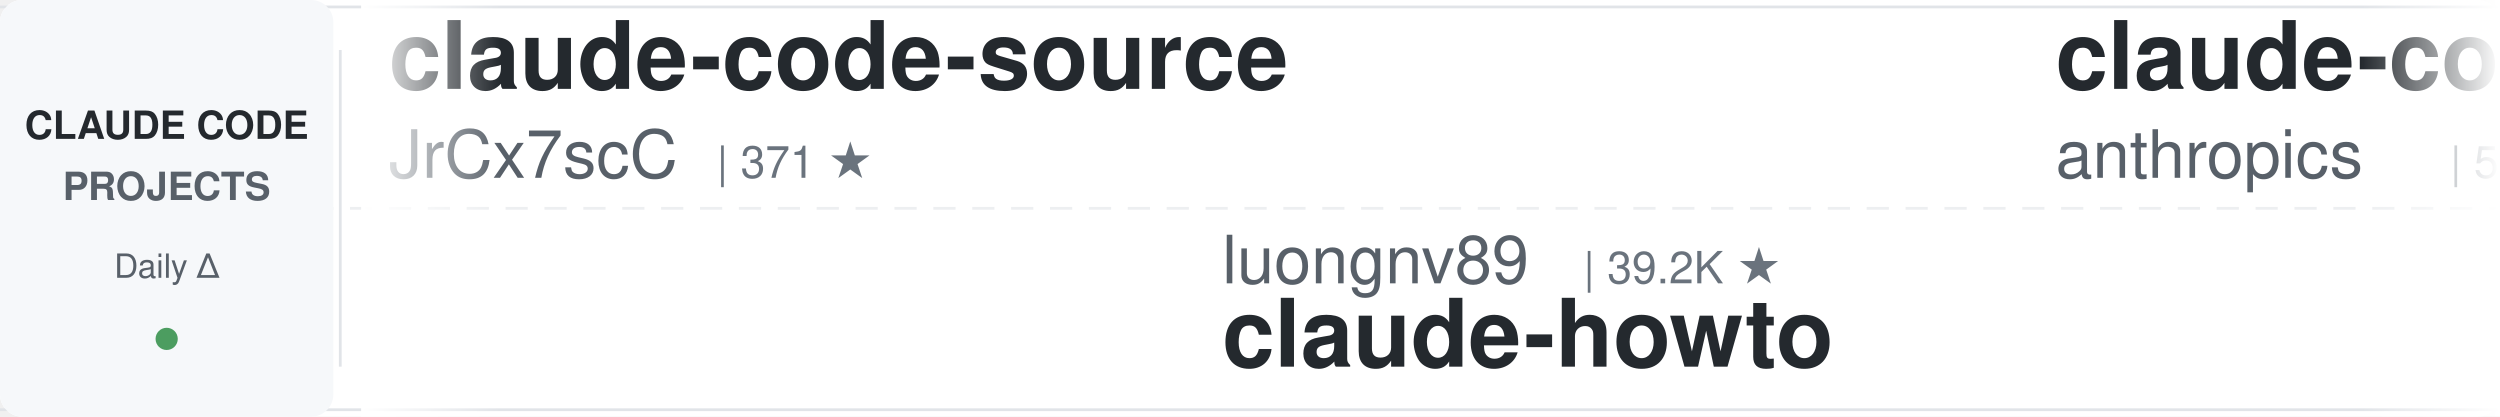
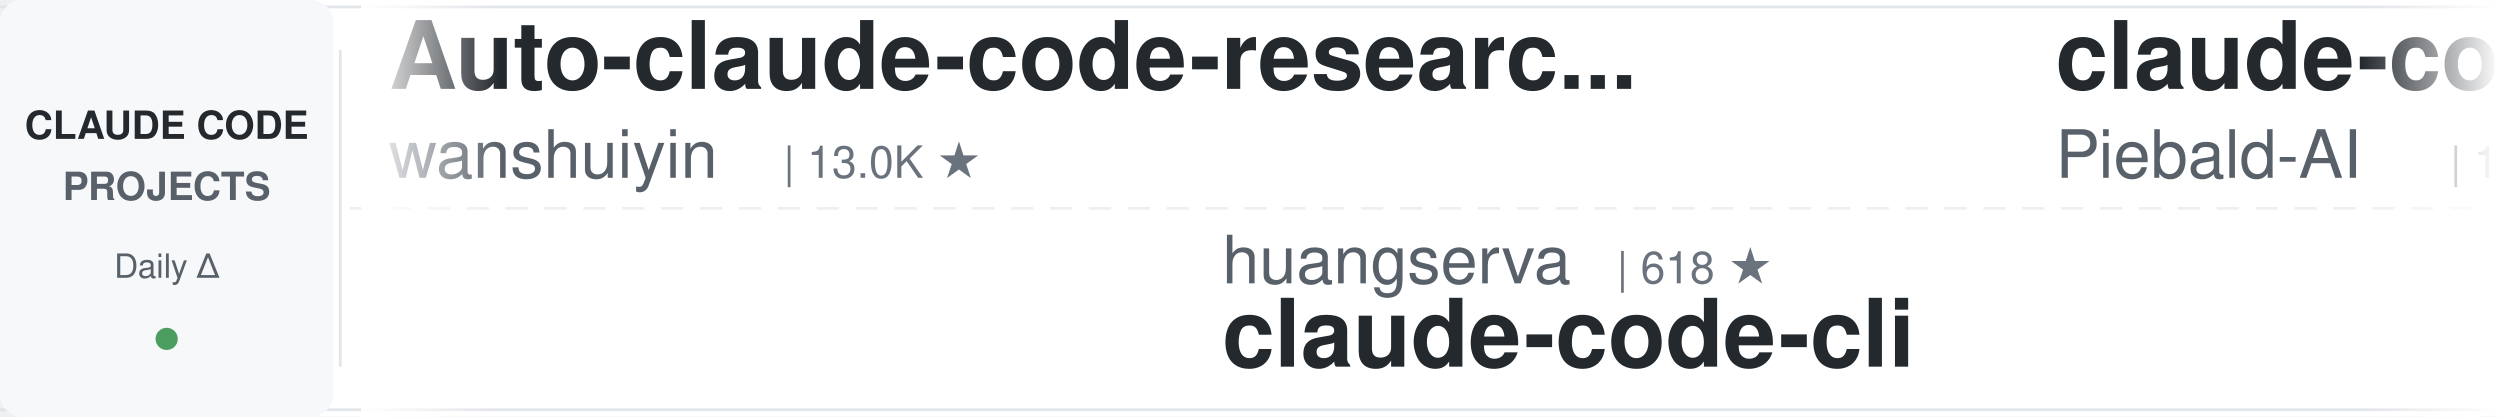
<svg xmlns="http://www.w3.org/2000/svg" width="900" height="150">
  <defs>
    <linearGradient id="leftFade" x1="0%" y1="0%" x2="100%" y2="0%">
      <stop offset="0%" style="stop-color:#ffffff;stop-opacity:1" />
      <stop offset="100%" style="stop-color:#ffffff;stop-opacity:0" />
    </linearGradient>
    <linearGradient id="rightFade" x1="0%" y1="0%" x2="100%" y2="0%">
      <stop offset="0%" style="stop-color:#ffffff;stop-opacity:0" />
      <stop offset="100%" style="stop-color:#ffffff;stop-opacity:1" />
    </linearGradient>
  </defs>
  <rect width="900" height="150" fill="#ffffff" rx="8" />
  <rect x="0" y="2" width="900" height="1" fill="#e1e4e8" />
  <rect x="0" y="147" width="900" height="1" fill="#e1e4e8" />
  <line x1="0" y1="75" x2="900" y2="75" stroke="#e1e4e8" stroke-width="1" stroke-dasharray="8 6" opacity="0.6" />
  <rect x="0" y="0" width="120" height="150" fill="#f6f8fa" rx="8" />
  <text x="60" y="50" font-family="-apple-system, BlinkMacSystemFont, 'Segoe UI', Helvetica, Arial, sans-serif" font-size="14" font-weight="600" fill="#24292e" text-anchor="middle">CLAUDE CODE</text>
  <text x="60" y="72" font-family="-apple-system, BlinkMacSystemFont, 'Segoe UI', Helvetica, Arial, sans-serif" font-size="14" font-weight="600" fill="#586069" text-anchor="middle">PROJECTS</text>
  <text x="60" y="100" font-family="-apple-system, BlinkMacSystemFont, 'Segoe UI', Helvetica, Arial, sans-serif" font-size="12" font-weight="500" fill="#586069" text-anchor="middle">Daily Δ</text>
  <circle cx="60" cy="122" r="4" fill="#22863a" opacity="0.8" />
  <rect x="122" y="18" width="1" height="114" fill="#e1e4e8" />
  <clipPath id="tickerClip">
    <rect x="130" y="0" width="770" height="150" />
  </clipPath>
  <g clip-path="url(#tickerClip)">
    <g id="tickerItems">
      <animateTransform attributeName="transform" attributeType="XML" type="translate" from="0 0" to="-3000 0" dur="54s" repeatCount="indefinite" />
      <g transform="translate(0, 0)">
-         <text x="140" y="32" font-family="-apple-system, BlinkMacSystemFont, 'Segoe UI', Helvetica, Arial, sans-serif" font-size="34" font-weight="600" fill="#24292e">claude-code-source</text>
-         <text x="140" y="64" font-family="-apple-system, BlinkMacSystemFont, 'Segoe UI', Helvetica, Arial, sans-serif" font-size="24" font-weight="400" fill="#586069">JrCx7scC</text>
-         <text x="258" y="64" font-family="-apple-system, BlinkMacSystemFont, 'Segoe UI', Helvetica, Arial, sans-serif" font-size="16" font-weight="500" fill="#6a737d">| 371 ★</text>
+         <text x="140" y="32" font-family="-apple-system, BlinkMacSystemFont, 'Segoe UI', Helvetica, Arial, sans-serif" font-size="34" font-weight="600" fill="#24292e">Auto-claude-code-researc...</text>
+         <text x="140" y="64" font-family="-apple-system, BlinkMacSystemFont, 'Segoe UI', Helvetica, Arial, sans-serif" font-size="24" font-weight="400" fill="#586069">wanshuiyin</text>
+         <text x="282" y="64" font-family="-apple-system, BlinkMacSystemFont, 'Segoe UI', Helvetica, Arial, sans-serif" font-size="16" font-weight="500" fill="#6a737d">| 13.0K ★</text>
      </g>
      <g transform="translate(300, 0)">
-         <text x="140" y="102" font-family="-apple-system, BlinkMacSystemFont, 'Segoe UI', Helvetica, Arial, sans-serif" font-size="24" font-weight="400" fill="#586069">luongnv89</text>
-         <text x="270" y="102" font-family="-apple-system, BlinkMacSystemFont, 'Segoe UI', Helvetica, Arial, sans-serif" font-size="16" font-weight="500" fill="#6a737d">| 39.2K ★</text>
-         <text x="140" y="132" font-family="-apple-system, BlinkMacSystemFont, 'Segoe UI', Helvetica, Arial, sans-serif" font-size="34" font-weight="600" fill="#24292e">claude-howto</text>
+         <text x="140" y="102" font-family="-apple-system, BlinkMacSystemFont, 'Segoe UI', Helvetica, Arial, sans-serif" font-size="24" font-weight="400" fill="#586069">huangserva</text>
+         <text x="282" y="102" font-family="-apple-system, BlinkMacSystemFont, 'Segoe UI', Helvetica, Arial, sans-serif" font-size="16" font-weight="500" fill="#6a737d">| 618 ★</text>
+         <text x="140" y="132" font-family="-apple-system, BlinkMacSystemFont, 'Segoe UI', Helvetica, Arial, sans-serif" font-size="34" font-weight="600" fill="#24292e">claude-code-cli</text>
      </g>
      <g transform="translate(600, 0)">
-         <text x="140" y="32" font-family="-apple-system, BlinkMacSystemFont, 'Segoe UI', Helvetica, Arial, sans-serif" font-size="34" font-weight="600" fill="#24292e">claude-code-security-rev...</text>
-         <text x="140" y="64" font-family="-apple-system, BlinkMacSystemFont, 'Segoe UI', Helvetica, Arial, sans-serif" font-size="24" font-weight="400" fill="#586069">anthropics</text>
-         <text x="282" y="64" font-family="-apple-system, BlinkMacSystemFont, 'Segoe UI', Helvetica, Arial, sans-serif" font-size="16" font-weight="500" fill="#6a737d">| 5.4K ★</text>
+         <text x="140" y="32" font-family="-apple-system, BlinkMacSystemFont, 'Segoe UI', Helvetica, Arial, sans-serif" font-size="34" font-weight="600" fill="#24292e">claude-code-system-promp...</text>
+         <text x="140" y="64" font-family="-apple-system, BlinkMacSystemFont, 'Segoe UI', Helvetica, Arial, sans-serif" font-size="24" font-weight="400" fill="#586069">Piebald-AI</text>
+         <text x="282" y="64" font-family="-apple-system, BlinkMacSystemFont, 'Segoe UI', Helvetica, Arial, sans-serif" font-size="16" font-weight="500" fill="#6a737d">| 11.5K ★</text>
      </g>
      <g transform="translate(900, 0)">
-         <text x="140" y="102" font-family="-apple-system, BlinkMacSystemFont, 'Segoe UI', Helvetica, Arial, sans-serif" font-size="24" font-weight="400" fill="#586069">jeremylongshore</text>
-         <text x="342" y="102" font-family="-apple-system, BlinkMacSystemFont, 'Segoe UI', Helvetica, Arial, sans-serif" font-size="16" font-weight="500" fill="#6a737d">| 2.5K ★</text>
-         <text x="140" y="132" font-family="-apple-system, BlinkMacSystemFont, 'Segoe UI', Helvetica, Arial, sans-serif" font-size="34" font-weight="600" fill="#24292e">claude-code-plugins-plus...</text>
+         <text x="140" y="102" font-family="-apple-system, BlinkMacSystemFont, 'Segoe UI', Helvetica, Arial, sans-serif" font-size="24" font-weight="400" fill="#586069">https-deeplearning-ai</text>
+         <text x="414" y="102" font-family="-apple-system, BlinkMacSystemFont, 'Segoe UI', Helvetica, Arial, sans-serif" font-size="16" font-weight="500" fill="#6a737d">| 533 ★</text>
+         <text x="140" y="132" font-family="-apple-system, BlinkMacSystemFont, 'Segoe UI', Helvetica, Arial, sans-serif" font-size="34" font-weight="600" fill="#24292e">sc-claude-code-files</text>
      </g>
      <g transform="translate(1200, 0)">
-         <text x="140" y="32" font-family="-apple-system, BlinkMacSystemFont, 'Segoe UI', Helvetica, Arial, sans-serif" font-size="34" font-weight="600" fill="#24292e">claude-code-proxy</text>
-         <text x="140" y="64" font-family="-apple-system, BlinkMacSystemFont, 'Segoe UI', Helvetica, Arial, sans-serif" font-size="24" font-weight="400" fill="#586069">1rgs</text>
-         <text x="210" y="64" font-family="-apple-system, BlinkMacSystemFont, 'Segoe UI', Helvetica, Arial, sans-serif" font-size="16" font-weight="500" fill="#6a737d">| 3.7K ★</text>
+         <text x="140" y="32" font-family="-apple-system, BlinkMacSystemFont, 'Segoe UI', Helvetica, Arial, sans-serif" font-size="34" font-weight="600" fill="#24292e">arcads-claude-code</text>
+         <text x="140" y="64" font-family="-apple-system, BlinkMacSystemFont, 'Segoe UI', Helvetica, Arial, sans-serif" font-size="24" font-weight="400" fill="#586069">krusemediallc</text>
+         <text x="318" y="64" font-family="-apple-system, BlinkMacSystemFont, 'Segoe UI', Helvetica, Arial, sans-serif" font-size="16" font-weight="500" fill="#6a737d">| 946 ★</text>
      </g>
      <g transform="translate(1500, 0)">
-         <text x="140" y="102" font-family="-apple-system, BlinkMacSystemFont, 'Segoe UI', Helvetica, Arial, sans-serif" font-size="24" font-weight="400" fill="#586069">affaan-m</text>
-         <text x="258" y="102" font-family="-apple-system, BlinkMacSystemFont, 'Segoe UI', Helvetica, Arial, sans-serif" font-size="16" font-weight="500" fill="#6a737d">| 225.5K ★</text>
-         <text x="140" y="132" font-family="-apple-system, BlinkMacSystemFont, 'Segoe UI', Helvetica, Arial, sans-serif" font-size="34" font-weight="600" fill="#24292e">ECC</text>
-       </g>
-       <g transform="translate(1800, 0)">
-         <text x="140" y="32" font-family="-apple-system, BlinkMacSystemFont, 'Segoe UI', Helvetica, Arial, sans-serif" font-size="34" font-weight="600" fill="#24292e">my-claude-code-setup</text>
-         <text x="140" y="64" font-family="-apple-system, BlinkMacSystemFont, 'Segoe UI', Helvetica, Arial, sans-serif" font-size="24" font-weight="400" fill="#586069">centminmod</text>
-         <text x="282" y="64" font-family="-apple-system, BlinkMacSystemFont, 'Segoe UI', Helvetica, Arial, sans-serif" font-size="16" font-weight="500" fill="#6a737d">| 2.5K ★</text>
-       </g>
-       <g transform="translate(2100, 0)">
        <text x="140" y="102" font-family="-apple-system, BlinkMacSystemFont, 'Segoe UI', Helvetica, Arial, sans-serif" font-size="24" font-weight="400" fill="#586069">disler</text>
        <text x="234" y="102" font-family="-apple-system, BlinkMacSystemFont, 'Segoe UI', Helvetica, Arial, sans-serif" font-size="16" font-weight="500" fill="#6a737d">| 3.8K ★</text>
        <text x="140" y="132" font-family="-apple-system, BlinkMacSystemFont, 'Segoe UI', Helvetica, Arial, sans-serif" font-size="34" font-weight="600" fill="#24292e">claude-code-hooks-master...</text>
      </g>
+       <g transform="translate(1800, 0)">
+         <text x="140" y="32" font-family="-apple-system, BlinkMacSystemFont, 'Segoe UI', Helvetica, Arial, sans-serif" font-size="34" font-weight="600" fill="#24292e">claude-code-my-workflow</text>
+         <text x="140" y="64" font-family="-apple-system, BlinkMacSystemFont, 'Segoe UI', Helvetica, Arial, sans-serif" font-size="24" font-weight="400" fill="#586069">pedrohcgs</text>
+         <text x="270" y="64" font-family="-apple-system, BlinkMacSystemFont, 'Segoe UI', Helvetica, Arial, sans-serif" font-size="16" font-weight="500" fill="#6a737d">| 1.3K ★</text>
+       </g>
+       <g transform="translate(2100, 0)">
+         <text x="140" y="102" font-family="-apple-system, BlinkMacSystemFont, 'Segoe UI', Helvetica, Arial, sans-serif" font-size="24" font-weight="400" fill="#586069">lorryjovens-hub</text>
+         <text x="342" y="102" font-family="-apple-system, BlinkMacSystemFont, 'Segoe UI', Helvetica, Arial, sans-serif" font-size="16" font-weight="500" fill="#6a737d">| 1.7K ★</text>
+         <text x="140" y="132" font-family="-apple-system, BlinkMacSystemFont, 'Segoe UI', Helvetica, Arial, sans-serif" font-size="34" font-weight="600" fill="#24292e">claude-code-rust</text>
+       </g>
      <g transform="translate(2400, 0)">
+         <text x="140" y="32" font-family="-apple-system, BlinkMacSystemFont, 'Segoe UI', Helvetica, Arial, sans-serif" font-size="34" font-weight="600" fill="#24292e">Open-ClaudeCode</text>
+         <text x="140" y="64" font-family="-apple-system, BlinkMacSystemFont, 'Segoe UI', Helvetica, Arial, sans-serif" font-size="24" font-weight="400" fill="#586069">LING71671</text>
+         <text x="270" y="64" font-family="-apple-system, BlinkMacSystemFont, 'Segoe UI', Helvetica, Arial, sans-serif" font-size="16" font-weight="500" fill="#6a737d">| 906 ★</text>
+       </g>
+       <g transform="translate(2700, 0)">
+         <text x="140" y="102" font-family="-apple-system, BlinkMacSystemFont, 'Segoe UI', Helvetica, Arial, sans-serif" font-size="24" font-weight="400" fill="#586069">router-for-me</text>
+         <text x="318" y="102" font-family="-apple-system, BlinkMacSystemFont, 'Segoe UI', Helvetica, Arial, sans-serif" font-size="16" font-weight="500" fill="#6a737d">| 39.1K ★</text>
+         <text x="140" y="132" font-family="-apple-system, BlinkMacSystemFont, 'Segoe UI', Helvetica, Arial, sans-serif" font-size="34" font-weight="600" fill="#24292e">CLIProxyAPI</text>
+       </g>
+       <g transform="translate(3000, 0)">
        <text x="140" y="32" font-family="-apple-system, BlinkMacSystemFont, 'Segoe UI', Helvetica, Arial, sans-serif" font-size="34" font-weight="600" fill="#24292e">Auto-claude-code-researc...</text>
        <text x="140" y="64" font-family="-apple-system, BlinkMacSystemFont, 'Segoe UI', Helvetica, Arial, sans-serif" font-size="24" font-weight="400" fill="#586069">wanshuiyin</text>
        <text x="282" y="64" font-family="-apple-system, BlinkMacSystemFont, 'Segoe UI', Helvetica, Arial, sans-serif" font-size="16" font-weight="500" fill="#6a737d">| 13.0K ★</text>
      </g>
-       <g transform="translate(2700, 0)">
-         <text x="140" y="102" font-family="-apple-system, BlinkMacSystemFont, 'Segoe UI', Helvetica, Arial, sans-serif" font-size="24" font-weight="400" fill="#586069">disler</text>
-         <text x="234" y="102" font-family="-apple-system, BlinkMacSystemFont, 'Segoe UI', Helvetica, Arial, sans-serif" font-size="16" font-weight="500" fill="#6a737d">| 1.4K ★</text>
-         <text x="140" y="132" font-family="-apple-system, BlinkMacSystemFont, 'Segoe UI', Helvetica, Arial, sans-serif" font-size="34" font-weight="600" fill="#24292e">pi-vs-claude-code</text>
-       </g>
-       <g transform="translate(3000, 0)">
-         <text x="140" y="32" font-family="-apple-system, BlinkMacSystemFont, 'Segoe UI', Helvetica, Arial, sans-serif" font-size="34" font-weight="600" fill="#24292e">claude-code-source</text>
-         <text x="140" y="64" font-family="-apple-system, BlinkMacSystemFont, 'Segoe UI', Helvetica, Arial, sans-serif" font-size="24" font-weight="400" fill="#586069">JrCx7scC</text>
-         <text x="258" y="64" font-family="-apple-system, BlinkMacSystemFont, 'Segoe UI', Helvetica, Arial, sans-serif" font-size="16" font-weight="500" fill="#6a737d">| 371 ★</text>
-       </g>
      <g transform="translate(3300, 0)">
-         <text x="140" y="102" font-family="-apple-system, BlinkMacSystemFont, 'Segoe UI', Helvetica, Arial, sans-serif" font-size="24" font-weight="400" fill="#586069">luongnv89</text>
-         <text x="270" y="102" font-family="-apple-system, BlinkMacSystemFont, 'Segoe UI', Helvetica, Arial, sans-serif" font-size="16" font-weight="500" fill="#6a737d">| 39.2K ★</text>
-         <text x="140" y="132" font-family="-apple-system, BlinkMacSystemFont, 'Segoe UI', Helvetica, Arial, sans-serif" font-size="34" font-weight="600" fill="#24292e">claude-howto</text>
+         <text x="140" y="102" font-family="-apple-system, BlinkMacSystemFont, 'Segoe UI', Helvetica, Arial, sans-serif" font-size="24" font-weight="400" fill="#586069">huangserva</text>
+         <text x="282" y="102" font-family="-apple-system, BlinkMacSystemFont, 'Segoe UI', Helvetica, Arial, sans-serif" font-size="16" font-weight="500" fill="#6a737d">| 618 ★</text>
+         <text x="140" y="132" font-family="-apple-system, BlinkMacSystemFont, 'Segoe UI', Helvetica, Arial, sans-serif" font-size="34" font-weight="600" fill="#24292e">claude-code-cli</text>
      </g>
      <g transform="translate(3600, 0)">
-         <text x="140" y="32" font-family="-apple-system, BlinkMacSystemFont, 'Segoe UI', Helvetica, Arial, sans-serif" font-size="34" font-weight="600" fill="#24292e">claude-code-security-rev...</text>
-         <text x="140" y="64" font-family="-apple-system, BlinkMacSystemFont, 'Segoe UI', Helvetica, Arial, sans-serif" font-size="24" font-weight="400" fill="#586069">anthropics</text>
-         <text x="282" y="64" font-family="-apple-system, BlinkMacSystemFont, 'Segoe UI', Helvetica, Arial, sans-serif" font-size="16" font-weight="500" fill="#6a737d">| 5.4K ★</text>
+         <text x="140" y="32" font-family="-apple-system, BlinkMacSystemFont, 'Segoe UI', Helvetica, Arial, sans-serif" font-size="34" font-weight="600" fill="#24292e">claude-code-system-promp...</text>
+         <text x="140" y="64" font-family="-apple-system, BlinkMacSystemFont, 'Segoe UI', Helvetica, Arial, sans-serif" font-size="24" font-weight="400" fill="#586069">Piebald-AI</text>
+         <text x="282" y="64" font-family="-apple-system, BlinkMacSystemFont, 'Segoe UI', Helvetica, Arial, sans-serif" font-size="16" font-weight="500" fill="#6a737d">| 11.5K ★</text>
      </g>
      <g transform="translate(3900, 0)">
-         <text x="140" y="102" font-family="-apple-system, BlinkMacSystemFont, 'Segoe UI', Helvetica, Arial, sans-serif" font-size="24" font-weight="400" fill="#586069">jeremylongshore</text>
-         <text x="342" y="102" font-family="-apple-system, BlinkMacSystemFont, 'Segoe UI', Helvetica, Arial, sans-serif" font-size="16" font-weight="500" fill="#6a737d">| 2.5K ★</text>
-         <text x="140" y="132" font-family="-apple-system, BlinkMacSystemFont, 'Segoe UI', Helvetica, Arial, sans-serif" font-size="34" font-weight="600" fill="#24292e">claude-code-plugins-plus...</text>
+         <text x="140" y="102" font-family="-apple-system, BlinkMacSystemFont, 'Segoe UI', Helvetica, Arial, sans-serif" font-size="24" font-weight="400" fill="#586069">https-deeplearning-ai</text>
+         <text x="414" y="102" font-family="-apple-system, BlinkMacSystemFont, 'Segoe UI', Helvetica, Arial, sans-serif" font-size="16" font-weight="500" fill="#6a737d">| 533 ★</text>
+         <text x="140" y="132" font-family="-apple-system, BlinkMacSystemFont, 'Segoe UI', Helvetica, Arial, sans-serif" font-size="34" font-weight="600" fill="#24292e">sc-claude-code-files</text>
      </g>
    </g>
  </g>
  <rect x="130" y="0" width="50" height="150" fill="url(#leftFade)" />
  <rect x="850" y="0" width="50" height="150" fill="url(#rightFade)" />
</svg>
